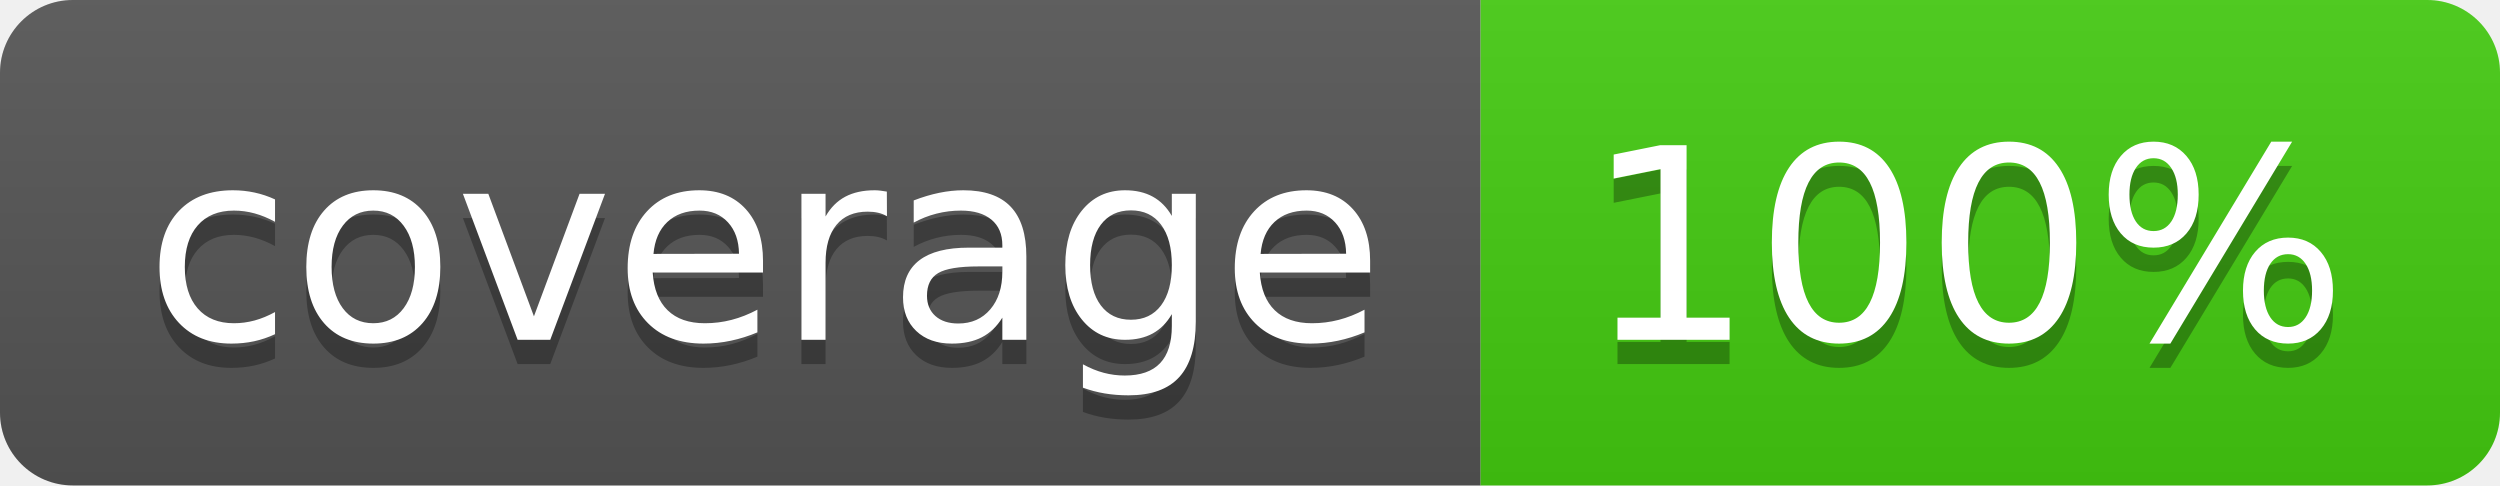
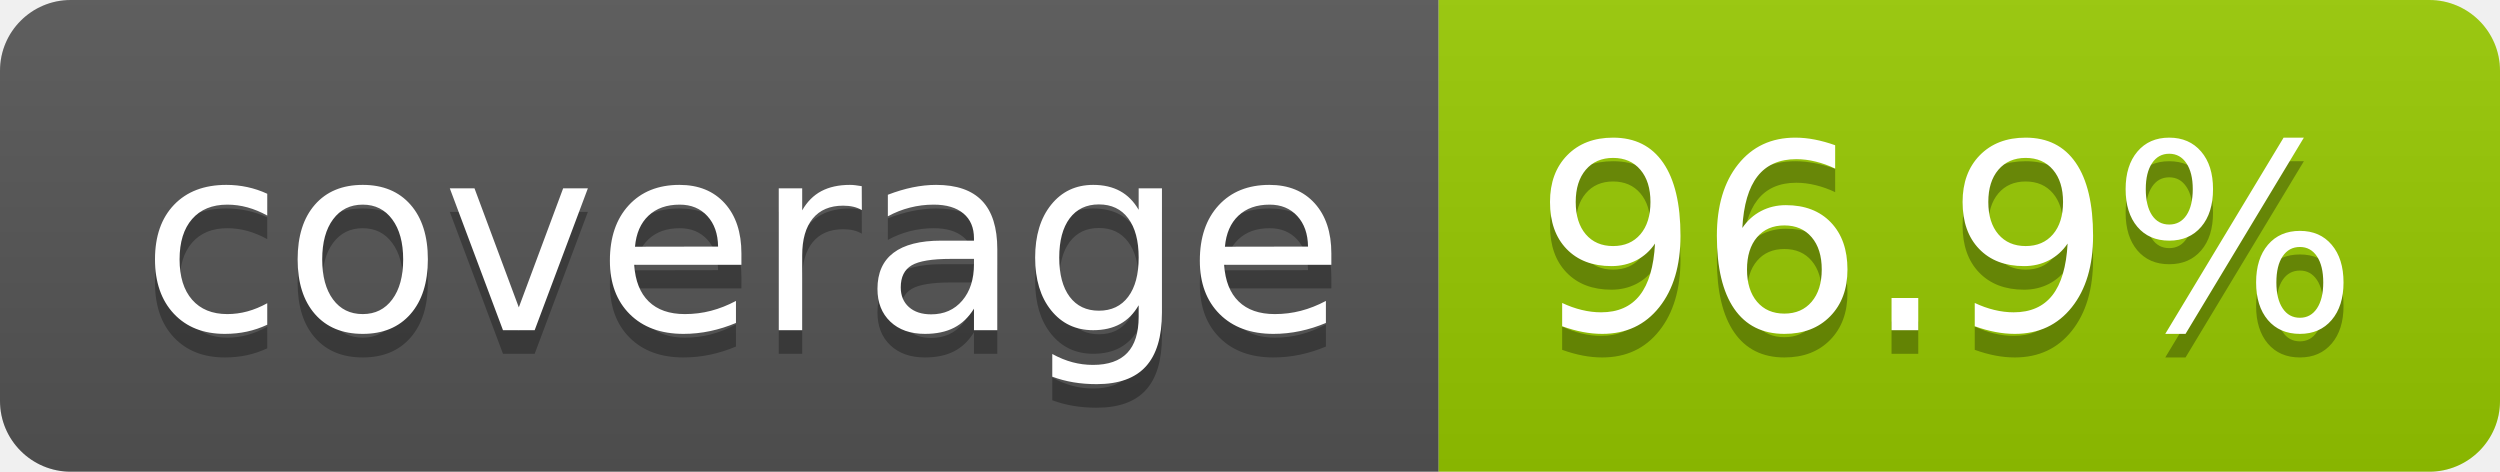
- <svg xmlns="http://www.w3.org/2000/svg" width="103" height="20" role="img" aria-label="coverage: 100%">
+ <svg xmlns="http://www.w3.org/2000/svg" width="106" height="20" role="img" aria-label="coverage: 96.9%">
  <linearGradient id="s" x2="0" y2="100%">
    <stop offset="0" stop-color="#bbb" stop-opacity=".1" />
    <stop offset="1" stop-opacity=".1" />
  </linearGradient>
  <clipPath id="r">
-     <rect width="103" height="20" rx="3" fill="#fff" />
+     <rect width="106" height="20" rx="3" fill="#fff" />
  </clipPath>
  <g clip-path="url(#r)">
    <rect width="61" height="20" fill="#555" />
-     <rect x="61" width="42" height="20" fill="#4c1" />
-     <rect width="103" height="20" fill="url(#s)" />
+     <rect x="61" width="45" height="20" fill="#97ca00" />
+     <rect width="106" height="20" fill="url(#s)" />
  </g>
  <g fill="#fff" text-anchor="middle" font-family="Verdana,Geneva,DejaVu Sans,sans-serif" text-rendering="geometricPrecision" font-size="110">
    <text aria-hidden="true" x="315" y="150" fill="#010101" fill-opacity=".3" transform="scale(.1)" textLength="510">coverage</text>
    <text x="315" y="140" transform="scale(.1)" fill="#fff" textLength="510">coverage</text>
-     <text aria-hidden="true" x="810" y="150" fill="#010101" fill-opacity=".3" transform="scale(.1)" textLength="315">100%</text>
-     <text x="810" y="140" transform="scale(.1)" fill="#fff" textLength="315">100%</text>
+     <text aria-hidden="true" x="825" y="150" fill="#010101" fill-opacity=".3" transform="scale(.1)" textLength="350">96.9%</text>
+     <text x="825" y="140" transform="scale(.1)" fill="#fff" textLength="350">96.9%</text>
  </g>
</svg>
